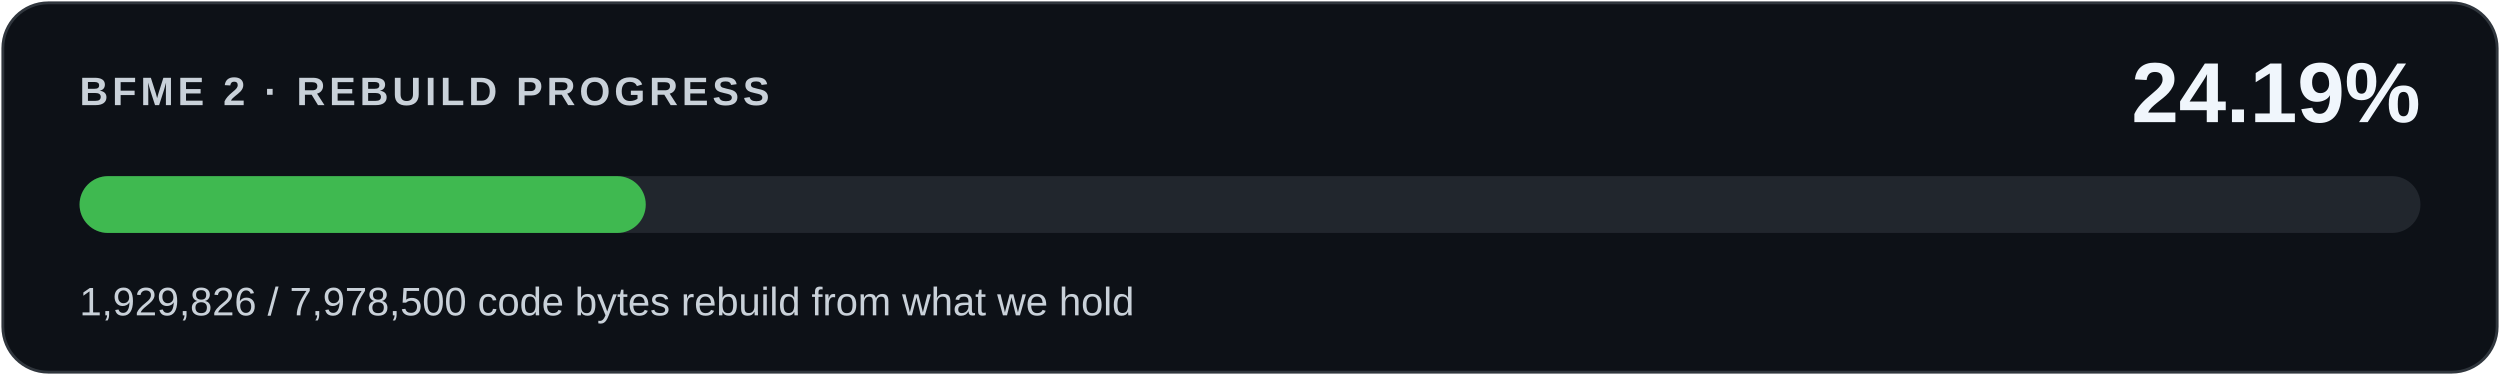
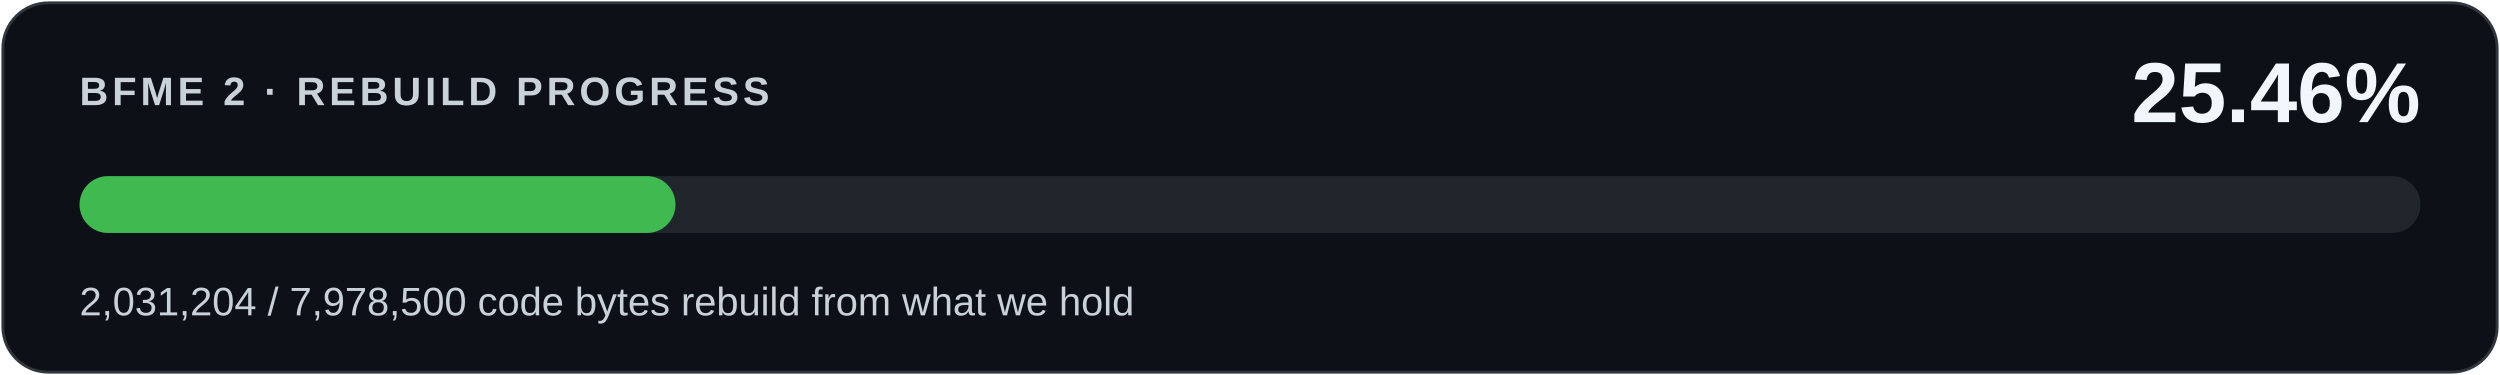
<svg xmlns="http://www.w3.org/2000/svg" width="880" height="132" viewBox="0 0 880 132" role="img" aria-labelledby="title desc">
  <rect x="1" y="1" width="878" height="130" rx="16" fill="#0d1117" stroke="#30363d" />
  <g font-family="Segoe UI,Arial,sans-serif">
    <text x="28" y="37" fill="#c9d1d9" font-size="14" font-weight="600" letter-spacing="1.4">BFME 2 · REBUILD PROGRESS</text>
-     <text x="852" y="43" fill="#f0f6fc" font-size="30" font-weight="700" text-anchor="end">24.19%</text>
+     <text x="852" y="43" fill="#f0f6fc" font-size="30" font-weight="700" text-anchor="end">25.46%</text>
    <rect x="28" y="62" width="824" height="20" rx="10" fill="#21262d" />
-     <rect x="28" y="62" width="199.308" height="20" rx="10" fill="#3fb950" />
-     <text x="28" y="111" fill="#c9d1d9" font-size="14">1,929,826 / 7,978,500 code bytes rebuild from what we hold</text>
+     <rect x="28" y="62" width="209.778" height="20" rx="10" fill="#3fb950" />
+     <text x="28" y="111" fill="#c9d1d9" font-size="14">2,031,204 / 7,978,500 code bytes rebuild from what we hold</text>
  </g>
</svg>
